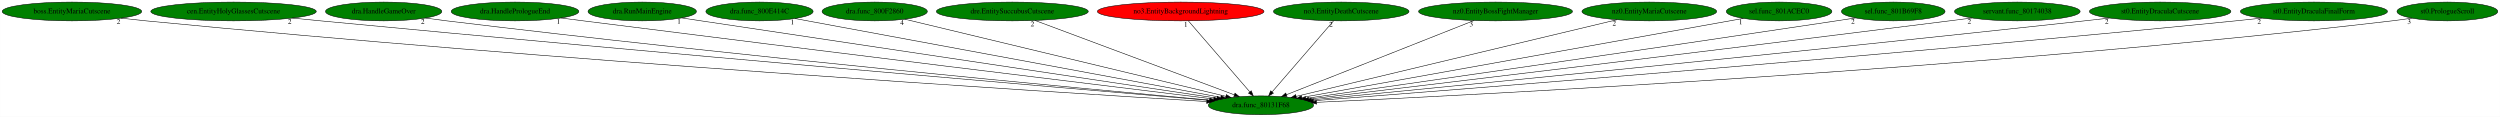
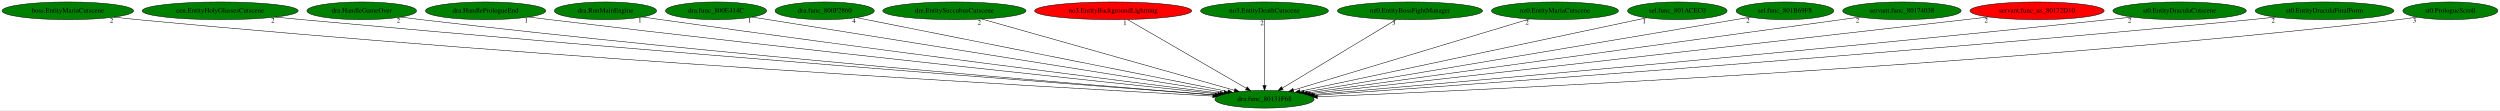
- <svg xmlns="http://www.w3.org/2000/svg" xmlns:xlink="http://www.w3.org/1999/xlink" width="4796pt" height="224pt" viewBox="0.00 0.00 4795.73 224.00">
+ <svg xmlns="http://www.w3.org/2000/svg" xmlns:xlink="http://www.w3.org/1999/xlink" width="5087pt" height="224pt" viewBox="0.00 0.00 5086.73 224.00">
  <g id="graph0" class="graph" transform="scale(1 1) rotate(0) translate(4 220)">
-     <polygon fill="white" stroke="transparent" points="-4,4 -4,-220 4791.73,-220 4791.73,4 -4,4" />
+     <polygon fill="white" stroke="transparent" points="-4,4 -4,-220 5082.73,-220 5082.73,4 -4,4" />
    <g id="node1" class="node">
-       <ellipse fill="green" stroke="black" cx="2414.89" cy="-18" rx="100.98" ry="18" />
-       <text text-anchor="middle" x="2414.89" y="-14.3" font-family="Times,serif" font-size="14.00">dra.func_80131F68</text>
+       <ellipse fill="green" stroke="black" cx="2568.89" cy="-18" rx="100.98" ry="18" />
+       <text text-anchor="middle" x="2568.89" y="-14.3" font-family="Times,serif" font-size="14.00">dra.func_80131F68</text>
    </g>
    <g id="node2" class="node">
      <g id="a_node2">
        <a xlink:href="boss.EntityMariaCutscene.svg" xlink:title="boss.EntityMariaCutscene">
          <ellipse fill="green" stroke="black" cx="133.89" cy="-198" rx="133.78" ry="18" />
          <text text-anchor="middle" x="133.89" y="-194.3" font-family="Times,serif" font-size="14.00">boss.EntityMariaCutscene</text>
        </a>
      </g>
    </g>
    <g id="edge1" class="edge">
-       <path fill="none" stroke="black" d="M228.16,-185.12C244.08,-183.29 260.44,-181.51 275.89,-180 1056.5,-103.93 2000.42,-44.06 2310.61,-25.22" />
-       <polygon fill="black" stroke="black" points="2311.17,-28.69 2320.94,-24.59 2310.74,-21.7 2311.17,-28.69" />
-       <text text-anchor="middle" x="223.16" y="-173.92" font-family="Times,serif" font-size="14.00">2</text>
+       <path fill="none" stroke="black" d="M227.77,-185.1C243.81,-183.26 260.32,-181.48 275.89,-180 1117.93,-100.08 2137.43,-42.14 2463.36,-24.56" />
+       <polygon fill="black" stroke="black" points="2463.94,-28.04 2473.74,-24 2463.56,-21.05 2463.94,-28.04" />
+       <text text-anchor="middle" x="222.77" y="-173.9" font-family="Times,serif" font-size="14.00">2</text>
    </g>
    <g id="node3" class="node">
      <g id="a_node3">
        <a xlink:href="cen.EntityHolyGlassesCutscene.svg" xlink:title="cen.EntityHolyGlassesCutscene">
          <ellipse fill="green" stroke="black" cx="443.89" cy="-198" rx="158.67" ry="18" />
          <text text-anchor="middle" x="443.89" y="-194.3" font-family="Times,serif" font-size="14.00">cen.EntityHolyGlassesCutscene</text>
        </a>
      </g>
    </g>
    <g id="edge2" class="edge">
-       <path fill="none" stroke="black" d="M556.61,-185.33C574.75,-183.51 593.34,-181.68 610.89,-180 1261.03,-117.9 2043.73,-50.59 2315.91,-27.4" />
-       <polygon fill="black" stroke="black" points="2316.49,-30.86 2326.16,-26.53 2315.9,-23.89 2316.49,-30.86" />
-       <text text-anchor="middle" x="551.61" y="-174.13" font-family="Times,serif" font-size="14.00">2</text>
+       <path fill="none" stroke="black" d="M556.15,-185.27C574.44,-183.45 593.19,-181.63 610.89,-180 1321.65,-114.61 2178.78,-48.54 2468.03,-26.6" />
+       <polygon fill="black" stroke="black" points="2468.37,-30.08 2478.07,-25.84 2467.84,-23.1 2468.37,-30.08" />
+       <text text-anchor="middle" x="551.15" y="-174.07" font-family="Times,serif" font-size="14.00">2</text>
    </g>
    <g id="node4" class="node">
      <g id="a_node4">
        <a xlink:href="dra.HandleGameOver.svg" xlink:title="dra.HandleGameOver">
          <ellipse fill="green" stroke="black" cx="731.89" cy="-198" rx="111.58" ry="18" />
          <text text-anchor="middle" x="731.89" y="-194.3" font-family="Times,serif" font-size="14.00">dra.HandleGameOver</text>
        </a>
      </g>
    </g>
    <g id="edge3" class="edge">
-       <path fill="none" stroke="black" d="M811.89,-185.34C825.56,-183.46 839.62,-181.62 852.89,-180 1405.74,-112.69 2070.96,-50.28 2317.12,-27.81" />
-       <polygon fill="black" stroke="black" points="2317.48,-31.3 2327.12,-26.9 2316.84,-24.33 2317.48,-31.3" />
-       <text text-anchor="middle" x="806.89" y="-174.14" font-family="Times,serif" font-size="14.00">2</text>
+       <path fill="none" stroke="black" d="M811.55,-185.28C825.32,-183.4 839.51,-181.57 852.89,-180 1465.41,-108.28 2203.9,-47.69 2468.53,-26.79" />
+       <polygon fill="black" stroke="black" points="2468.8,-30.28 2478.5,-26.01 2468.25,-23.3 2468.8,-30.28" />
+       <text text-anchor="middle" x="806.55" y="-174.08" font-family="Times,serif" font-size="14.00">2</text>
    </g>
    <g id="node5" class="node">
      <g id="a_node5">
        <a xlink:href="dra.HandlePrologueEnd.svg" xlink:title="dra.HandlePrologueEnd">
          <ellipse fill="green" stroke="black" cx="983.89" cy="-198" rx="122.38" ry="18" />
          <text text-anchor="middle" x="983.89" y="-194.3" font-family="Times,serif" font-size="14.00">dra.HandlePrologueEnd</text>
        </a>
      </g>
    </g>
    <g id="edge4" class="edge">
-       <path fill="none" stroke="black" d="M1071.96,-185.5C1086.31,-183.65 1101.01,-181.76 1114.89,-180 1568.83,-122.44 2112.26,-55.9 2324.1,-30.06" />
-       <polygon fill="black" stroke="black" points="2324.74,-33.51 2334.24,-28.82 2323.89,-26.56 2324.74,-33.51" />
-       <text text-anchor="middle" x="1066.96" y="-174.3" font-family="Times,serif" font-size="14.00">1</text>
+       <path fill="none" stroke="black" d="M1071.59,-185.39C1086.05,-183.54 1100.88,-181.68 1114.89,-180 1627.03,-118.42 2241.75,-53.21 2473.91,-28.89" />
+       <polygon fill="black" stroke="black" points="2474.43,-32.36 2484.01,-27.84 2473.7,-25.4 2474.43,-32.36" />
+       <text text-anchor="middle" x="1066.59" y="-174.19" font-family="Times,serif" font-size="14.00">1</text>
    </g>
    <g id="node6" class="node">
      <g id="a_node6">
        <a xlink:href="dra.RunMainEngine.svg" xlink:title="dra.RunMainEngine">
          <ellipse fill="green" stroke="black" cx="1227.89" cy="-198" rx="103.98" ry="18" />
          <text text-anchor="middle" x="1227.89" y="-194.3" font-family="Times,serif" font-size="14.00">dra.RunMainEngine</text>
        </a>
      </g>
    </g>
    <g id="edge5" class="edge">
-       <path fill="none" stroke="black" d="M1303.56,-185.61C1316.03,-183.73 1328.82,-181.81 1340.89,-180 1709.39,-124.66 2149.03,-58.81 2330.34,-31.66" />
-       <polygon fill="black" stroke="black" points="2330.97,-35.1 2340.34,-30.16 2329.93,-28.18 2330.97,-35.1" />
-       <text text-anchor="middle" x="1298.56" y="-174.41" font-family="Times,serif" font-size="14.00">1</text>
+       <path fill="none" stroke="black" d="M1302.93,-185.51C1315.59,-183.63 1328.61,-181.73 1340.89,-180 1766.2,-120.13 2275.44,-55.67 2478.69,-30.23" />
+       <polygon fill="black" stroke="black" points="2479.23,-33.69 2488.72,-28.98 2478.36,-26.74 2479.23,-33.69" />
+       <text text-anchor="middle" x="1297.93" y="-174.31" font-family="Times,serif" font-size="14.00">1</text>
    </g>
    <g id="node7" class="node">
      <g id="a_node7">
        <a xlink:href="dra.func_800E414C.svg" xlink:title="dra.func_800E414C">
          <ellipse fill="green" stroke="black" cx="1452.89" cy="-198" rx="102.88" ry="18" />
          <text text-anchor="middle" x="1452.89" y="-194.3" font-family="Times,serif" font-size="14.00">dra.func_800E414C</text>
        </a>
      </g>
    </g>
    <g id="edge6" class="edge">
-       <path fill="none" stroke="black" d="M1520.92,-184.41C1694.7,-152.26 2154.13,-67.25 2337.6,-33.3" />
-       <polygon fill="black" stroke="black" points="2338.51,-36.69 2347.71,-31.43 2337.24,-29.81 2338.51,-36.69" />
-       <text text-anchor="middle" x="1515.92" y="-173.21" font-family="Times,serif" font-size="14.00">1</text>
+       <path fill="none" stroke="black" d="M1526.11,-185.32C1725.42,-153.53 2276.74,-65.6 2486.46,-32.15" />
+       <polygon fill="black" stroke="black" points="2487.16,-35.58 2496.48,-30.55 2486.06,-28.67 2487.16,-35.58" />
+       <text text-anchor="middle" x="1521.11" y="-174.12" font-family="Times,serif" font-size="14.00">1</text>
    </g>
    <g id="node8" class="node">
      <g id="a_node8">
        <a xlink:href="dra.func_800F2860.svg" xlink:title="dra.func_800F2860">
          <ellipse fill="green" stroke="black" cx="1673.89" cy="-198" rx="100.98" ry="18" />
          <text text-anchor="middle" x="1673.89" y="-194.3" font-family="Times,serif" font-size="14.00">dra.func_800F2860</text>
        </a>
      </g>
    </g>
    <g id="edge7" class="edge">
-       <path fill="none" stroke="black" d="M1731.42,-183.18C1866.4,-150.75 2202.94,-69.91 2347.34,-35.23" />
-       <polygon fill="black" stroke="black" points="2348.49,-38.55 2357.4,-32.81 2346.86,-31.74 2348.49,-38.55" />
-       <text text-anchor="middle" x="1726.42" y="-171.98" font-family="Times,serif" font-size="14.00">4</text>
+       <path fill="none" stroke="black" d="M1738.61,-184.13C1900.52,-151.93 2322.36,-68.03 2494.3,-33.83" />
+       <polygon fill="black" stroke="black" points="2495.15,-37.23 2504.28,-31.85 2493.78,-30.37 2495.15,-37.23" />
+       <text text-anchor="middle" x="1733.61" y="-172.93" font-family="Times,serif" font-size="14.00">4</text>
    </g>
    <g id="node9" class="node">
      <g id="a_node9">
        <a xlink:href="dre.EntitySuccubusCutscene.svg" xlink:title="dre.EntitySuccubusCutscene">
          <ellipse fill="green" stroke="black" cx="1937.89" cy="-198" rx="145.67" ry="18" />
          <text text-anchor="middle" x="1937.89" y="-194.3" font-family="Times,serif" font-size="14.00">dre.EntitySuccubusCutscene</text>
        </a>
      </g>
    </g>
    <g id="edge8" class="edge">
-       <path fill="none" stroke="black" d="M1981.48,-180.73C2069.78,-147.78 2269.34,-73.31 2363.66,-38.12" />
-       <polygon fill="black" stroke="black" points="2365.13,-41.3 2373.27,-34.53 2362.68,-34.75 2365.13,-41.3" />
-       <text text-anchor="middle" x="1976.48" y="-169.53" font-family="Times,serif" font-size="14.00">2</text>
+       <path fill="none" stroke="black" d="M1993.61,-181.28C2111.37,-148.06 2384.78,-70.94 2507.42,-36.34" />
+       <polygon fill="black" stroke="black" points="2508.73,-39.61 2517.4,-33.52 2506.83,-32.87 2508.73,-39.61" />
+       <text text-anchor="middle" x="1988.61" y="-170.08" font-family="Times,serif" font-size="14.00">2</text>
    </g>
    <g id="node10" class="node">
      <g id="a_node10">
        <a xlink:href="no3.EntityBackgroundLightning.svg" xlink:title="no3.EntityBackgroundLightning">
          <ellipse fill="red" stroke="black" cx="2260.89" cy="-198" rx="159.77" ry="18" />
          <text text-anchor="middle" x="2260.89" y="-194.3" font-family="Times,serif" font-size="14.00">no3.EntityBackgroundLightning</text>
        </a>
      </g>
    </g>
    <g id="edge9" class="edge">
-       <path fill="none" stroke="black" d="M2275.65,-179.93C2303.02,-148.3 2361.71,-80.46 2393.45,-43.78" />
-       <polygon fill="black" stroke="black" points="2396.27,-45.87 2400.17,-36.02 2390.98,-41.29 2396.27,-45.87" />
-       <text text-anchor="middle" x="2270.65" y="-168.73" font-family="Times,serif" font-size="14.00">1</text>
+       <path fill="none" stroke="black" d="M2289.86,-180.25C2346.1,-147.75 2469.95,-76.18 2531.97,-40.33" />
+       <polygon fill="black" stroke="black" points="2533.75,-43.35 2540.66,-35.31 2530.25,-37.29 2533.75,-43.35" />
+       <text text-anchor="middle" x="2284.86" y="-169.05" font-family="Times,serif" font-size="14.00">1</text>
    </g>
    <g id="node11" class="node">
      <g id="a_node11">
        <a xlink:href="no3.EntityDeathCutscene.svg" xlink:title="no3.EntityDeathCutscene">
          <ellipse fill="green" stroke="black" cx="2568.89" cy="-198" rx="129.98" ry="18" />
          <text text-anchor="middle" x="2568.89" y="-194.3" font-family="Times,serif" font-size="14.00">no3.EntityDeathCutscene</text>
        </a>
      </g>
    </g>
    <g id="edge10" class="edge">
-       <path fill="none" stroke="black" d="M2554.12,-179.93C2526.76,-148.3 2468.07,-80.46 2436.32,-43.78" />
-       <polygon fill="black" stroke="black" points="2438.8,-41.29 2429.61,-36.02 2433.51,-45.87 2438.8,-41.29" />
-       <text text-anchor="middle" x="2549.12" y="-168.73" font-family="Times,serif" font-size="14.00">2</text>
+       <path fill="none" stroke="black" d="M2568.89,-179.93C2568.89,-148.97 2568.89,-83.3 2568.89,-46.13" />
+       <polygon fill="black" stroke="black" points="2572.39,-46.02 2568.89,-36.02 2565.39,-46.02 2572.39,-46.02" />
+       <text text-anchor="middle" x="2563.89" y="-168.73" font-family="Times,serif" font-size="14.00">2</text>
    </g>
    <g id="node12" class="node">
      <g id="a_node12">
        <a xlink:href="nz0.EntityBossFightManager.svg" xlink:title="nz0.EntityBossFightManager">
          <ellipse fill="green" stroke="black" cx="2864.89" cy="-198" rx="147.57" ry="18" />
          <text text-anchor="middle" x="2864.89" y="-194.3" font-family="Times,serif" font-size="14.00">nz0.EntityBossFightManager</text>
        </a>
      </g>
    </g>
    <g id="edge11" class="edge">
-       <path fill="none" stroke="black" d="M2823.36,-180.57C2740.02,-147.61 2552.76,-73.53 2463.71,-38.31" />
-       <polygon fill="black" stroke="black" points="2464.97,-35.04 2454.38,-34.62 2462.39,-41.55 2464.97,-35.04" />
-       <text text-anchor="middle" x="2818.36" y="-169.37" font-family="Times,serif" font-size="14.00">3</text>
+       <path fill="none" stroke="black" d="M2837.04,-180.25C2783.24,-147.9 2665.06,-76.84 2605.19,-40.83" />
+       <polygon fill="black" stroke="black" points="2606.82,-37.73 2596.45,-35.57 2603.21,-43.72 2606.82,-37.73" />
+       <text text-anchor="middle" x="2832.04" y="-169.05" font-family="Times,serif" font-size="14.00">3</text>
    </g>
    <g id="node13" class="node">
      <g id="a_node13">
        <a xlink:href="nz0.EntityMariaCutscene.svg" xlink:title="nz0.EntityMariaCutscene">
          <ellipse fill="green" stroke="black" cx="3159.89" cy="-198" rx="129.18" ry="18" />
          <text text-anchor="middle" x="3159.89" y="-194.3" font-family="Times,serif" font-size="14.00">nz0.EntityMariaCutscene</text>
        </a>
      </g>
    </g>
    <g id="edge12" class="edge">
-       <path fill="none" stroke="black" d="M3097.65,-182.13C2959.08,-149.02 2626.06,-69.46 2482.56,-35.17" />
-       <polygon fill="black" stroke="black" points="2483.1,-31.7 2472.56,-32.78 2481.47,-38.51 2483.1,-31.7" />
-       <text text-anchor="middle" x="3092.65" y="-170.93" font-family="Times,serif" font-size="14.00">2</text>
+       <path fill="none" stroke="black" d="M3108.22,-181.44C2998.63,-148.43 2743.48,-71.59 2627.79,-36.74" />
+       <polygon fill="black" stroke="black" points="2628.63,-33.34 2618.04,-33.8 2626.61,-40.04 2628.63,-33.34" />
+       <text text-anchor="middle" x="3103.22" y="-170.24" font-family="Times,serif" font-size="14.00">2</text>
    </g>
    <g id="node14" class="node">
      <g id="a_node14">
        <a xlink:href="sel.func_801ACEC0.svg" xlink:title="sel.func_801ACEC0">
          <ellipse fill="green" stroke="black" cx="3408.89" cy="-198" rx="101.28" ry="18" />
          <text text-anchor="middle" x="3408.89" y="-194.3" font-family="Times,serif" font-size="14.00">sel.func_801ACEC0</text>
        </a>
      </g>
    </g>
    <g id="edge13" class="edge">
-       <path fill="none" stroke="black" d="M3340.17,-184.7C3161.33,-152.67 2682.2,-66.87 2493.15,-33.01" />
-       <polygon fill="black" stroke="black" points="2493.74,-29.57 2483.28,-31.25 2492.51,-36.46 2493.74,-29.57" />
-       <text text-anchor="middle" x="3335.17" y="-173.5" font-family="Times,serif" font-size="14.00">1</text>
+       <path fill="none" stroke="black" d="M3346.44,-183.77C3193.93,-151.45 2803.18,-68.65 2641.06,-34.29" />
+       <polygon fill="black" stroke="black" points="2641.69,-30.85 2631.18,-32.2 2640.24,-37.7 2641.69,-30.85" />
+       <text text-anchor="middle" x="3341.44" y="-172.57" font-family="Times,serif" font-size="14.00">1</text>
    </g>
    <g id="node15" class="node">
      <g id="a_node15">
        <a xlink:href="sel.func_801B69F8.svg" xlink:title="sel.func_801B69F8">
          <ellipse fill="green" stroke="black" cx="3627.89" cy="-198" rx="99.38" ry="18" />
          <text text-anchor="middle" x="3627.89" y="-194.3" font-family="Times,serif" font-size="14.00">sel.func_801B69F8</text>
        </a>
      </g>
    </g>
    <g id="edge14" class="edge">
-       <path fill="none" stroke="black" d="M3555.49,-185.61C3543.28,-183.71 3530.72,-181.79 3518.89,-180 3139.7,-122.78 2686.72,-57.77 2500.87,-31.24" />
-       <polygon fill="black" stroke="black" points="2501.28,-27.77 2490.88,-29.82 2500.29,-34.7 2501.28,-27.77" />
-       <text text-anchor="middle" x="3550.49" y="-174.41" font-family="Times,serif" font-size="14.00">2</text>
+       <path fill="none" stroke="black" d="M3557.58,-185.18C3368.49,-153.4 2849.79,-66.22 2649.39,-32.53" />
+       <polygon fill="black" stroke="black" points="2649.96,-29.08 2639.51,-30.87 2648.8,-35.98 2649.96,-29.08" />
+       <text text-anchor="middle" x="3552.58" y="-173.98" font-family="Times,serif" font-size="14.00">2</text>
    </g>
    <g id="node16" class="node">
      <g id="a_node16">
        <a xlink:href="servant.func_80174038.svg" xlink:title="servant.func_80174038">
          <ellipse fill="green" stroke="black" cx="3865.89" cy="-198" rx="120.48" ry="18" />
          <text text-anchor="middle" x="3865.89" y="-194.3" font-family="Times,serif" font-size="14.00">servant.func_80174038</text>
        </a>
      </g>
    </g>
    <g id="edge15" class="edge">
-       <path fill="none" stroke="black" d="M3778.84,-185.51C3764.49,-183.65 3749.78,-181.75 3735.89,-180 3274.18,-121.68 2721.22,-55.46 2506.44,-29.88" />
-       <polygon fill="black" stroke="black" points="2506.81,-26.4 2496.47,-28.69 2505.99,-33.35 2506.81,-26.4" />
-       <text text-anchor="middle" x="3773.84" y="-174.31" font-family="Times,serif" font-size="14.00">2</text>
+       <path fill="none" stroke="black" d="M3780.54,-185.29C3545.99,-153.1 2893.35,-63.53 2656.33,-31" />
+       <polygon fill="black" stroke="black" points="2656.76,-27.53 2646.38,-29.64 2655.81,-34.46 2656.76,-27.53" />
+       <text text-anchor="middle" x="3775.54" y="-174.09" font-family="Times,serif" font-size="14.00">2</text>
    </g>
    <g id="node17" class="node">
      <g id="a_node17">
-         <a xlink:href="st0.EntityDraculaCutscene.svg" xlink:title="st0.EntityDraculaCutscene">
-           <ellipse fill="green" stroke="black" cx="4139.89" cy="-198" rx="135.68" ry="18" />
-           <text text-anchor="middle" x="4139.89" y="-194.3" font-family="Times,serif" font-size="14.00">st0.EntityDraculaCutscene</text>
+         <a xlink:href="servant.func_us_80172D10.svg" xlink:title="servant.func_us_80172D10">
+           <ellipse fill="red" stroke="black" cx="4140.89" cy="-198" rx="136.48" ry="18" />
+           <text text-anchor="middle" x="4140.89" y="-194.3" font-family="Times,serif" font-size="14.00">servant.func_us_80172D10</text>
        </a>
      </g>
    </g>
    <g id="edge16" class="edge">
-       <path fill="none" stroke="black" d="M4042.42,-185.37C4026.53,-183.53 4010.26,-181.68 3994.89,-180 3433.26,-118.47 2758.43,-52.29 2511.45,-28.33" />
-       <polygon fill="black" stroke="black" points="2511.72,-24.84 2501.43,-27.35 2511.04,-31.8 2511.72,-24.84" />
-       <text text-anchor="middle" x="4037.42" y="-174.17" font-family="Times,serif" font-size="14.00">2</text>
+       <path fill="none" stroke="black" d="M4042.33,-185.48C4026.47,-183.64 4010.23,-181.76 3994.89,-180 3492.41,-122.38 2890.14,-54.9 2662.32,-29.43" />
+       <polygon fill="black" stroke="black" points="2662.41,-25.92 2652.08,-28.29 2661.63,-32.88 2662.41,-25.92" />
+       <text text-anchor="middle" x="4037.33" y="-174.28" font-family="Times,serif" font-size="14.00">2</text>
    </g>
    <g id="node18" class="node">
      <g id="a_node18">
-         <a xlink:href="st0.EntityDraculaFinalForm.svg" xlink:title="st0.EntityDraculaFinalForm">
-           <ellipse fill="green" stroke="black" cx="4434.89" cy="-198" rx="141.07" ry="18" />
-           <text text-anchor="middle" x="4434.89" y="-194.3" font-family="Times,serif" font-size="14.00">st0.EntityDraculaFinalForm</text>
+         <a xlink:href="st0.EntityDraculaCutscene.svg" xlink:title="st0.EntityDraculaCutscene">
+           <ellipse fill="green" stroke="black" cx="4430.89" cy="-198" rx="135.68" ry="18" />
+           <text text-anchor="middle" x="4430.89" y="-194.3" font-family="Times,serif" font-size="14.00">st0.EntityDraculaCutscene</text>
        </a>
      </g>
    </g>
    <g id="edge17" class="edge">
-       <path fill="none" stroke="black" d="M4334.88,-185.29C4318.19,-183.44 4301.06,-181.61 4284.89,-180 3609.88,-112.7 2796.1,-48.39 2515.61,-26.71" />
-       <polygon fill="black" stroke="black" points="2515.7,-23.21 2505.46,-25.93 2515.16,-30.19 2515.7,-23.21" />
-       <text text-anchor="middle" x="4329.88" y="-174.09" font-family="Times,serif" font-size="14.00">2</text>
+       <path fill="none" stroke="black" d="M4334.21,-185.35C4318.08,-183.5 4301.52,-181.65 4285.89,-180 3671.44,-115.18 2931.86,-50.24 2668.19,-27.5" />
+       <polygon fill="black" stroke="black" points="2668.14,-23.98 2657.88,-26.61 2667.54,-30.96 2668.14,-23.98" />
+       <text text-anchor="middle" x="4329.21" y="-174.15" font-family="Times,serif" font-size="14.00">2</text>
    </g>
    <g id="node19" class="node">
      <g id="a_node19">
+         <a xlink:href="st0.EntityDraculaFinalForm.svg" xlink:title="st0.EntityDraculaFinalForm">
+           <ellipse fill="green" stroke="black" cx="4725.89" cy="-198" rx="141.07" ry="18" />
+           <text text-anchor="middle" x="4725.89" y="-194.3" font-family="Times,serif" font-size="14.00">st0.EntityDraculaFinalForm</text>
+         </a>
+       </g>
+     </g>
+     <g id="edge18" class="edge">
+       <path fill="none" stroke="black" d="M4626.29,-185.25C4609.48,-183.4 4592.19,-181.58 4575.89,-180 3846.92,-109.47 2966.84,-46.55 2671.27,-26.02" />
+       <polygon fill="black" stroke="black" points="2671.22,-22.51 2661,-25.31 2670.74,-29.49 2671.22,-22.51" />
+       <text text-anchor="middle" x="4621.29" y="-174.05" font-family="Times,serif" font-size="14.00">2</text>
+     </g>
+     <g id="node20" class="node">
+       <g id="a_node20">
        <a xlink:href="st0.PrologueScroll.svg" xlink:title="st0.PrologueScroll">
-           <ellipse fill="green" stroke="black" cx="4690.89" cy="-198" rx="96.68" ry="18" />
-           <text text-anchor="middle" x="4690.89" y="-194.3" font-family="Times,serif" font-size="14.00">st0.PrologueScroll</text>
-         </a>
-       </g>
-     </g>
-     <g id="edge18" class="edge">
-       <path fill="none" stroke="black" d="M4622.58,-185.17C4610.07,-183.25 4597.11,-181.43 4584.89,-180 3795.21,-87.55 2837.27,-38.29 2521.48,-23.69" />
-       <polygon fill="black" stroke="black" points="2521.57,-20.2 2511.42,-23.23 2521.25,-27.19 2521.57,-20.2" />
-       <text text-anchor="middle" x="4617.58" y="-173.97" font-family="Times,serif" font-size="14.00">3</text>
+           <ellipse fill="green" stroke="black" cx="4981.89" cy="-198" rx="96.68" ry="18" />
+           <text text-anchor="middle" x="4981.89" y="-194.3" font-family="Times,serif" font-size="14.00">st0.PrologueScroll</text>
+         </a>
+       </g>
+     </g>
+     <g id="edge19" class="edge">
+       <path fill="none" stroke="black" d="M4913.87,-185.17C4901.27,-183.24 4888.2,-181.41 4875.89,-180 4031.55,-83.03 3006.17,-36.34 2676.46,-23.09" />
+       <polygon fill="black" stroke="black" points="2676.56,-19.59 2666.43,-22.68 2676.28,-26.58 2676.56,-19.59" />
+       <text text-anchor="middle" x="4908.87" y="-173.97" font-family="Times,serif" font-size="14.00">3</text>
    </g>
  </g>
</svg>
